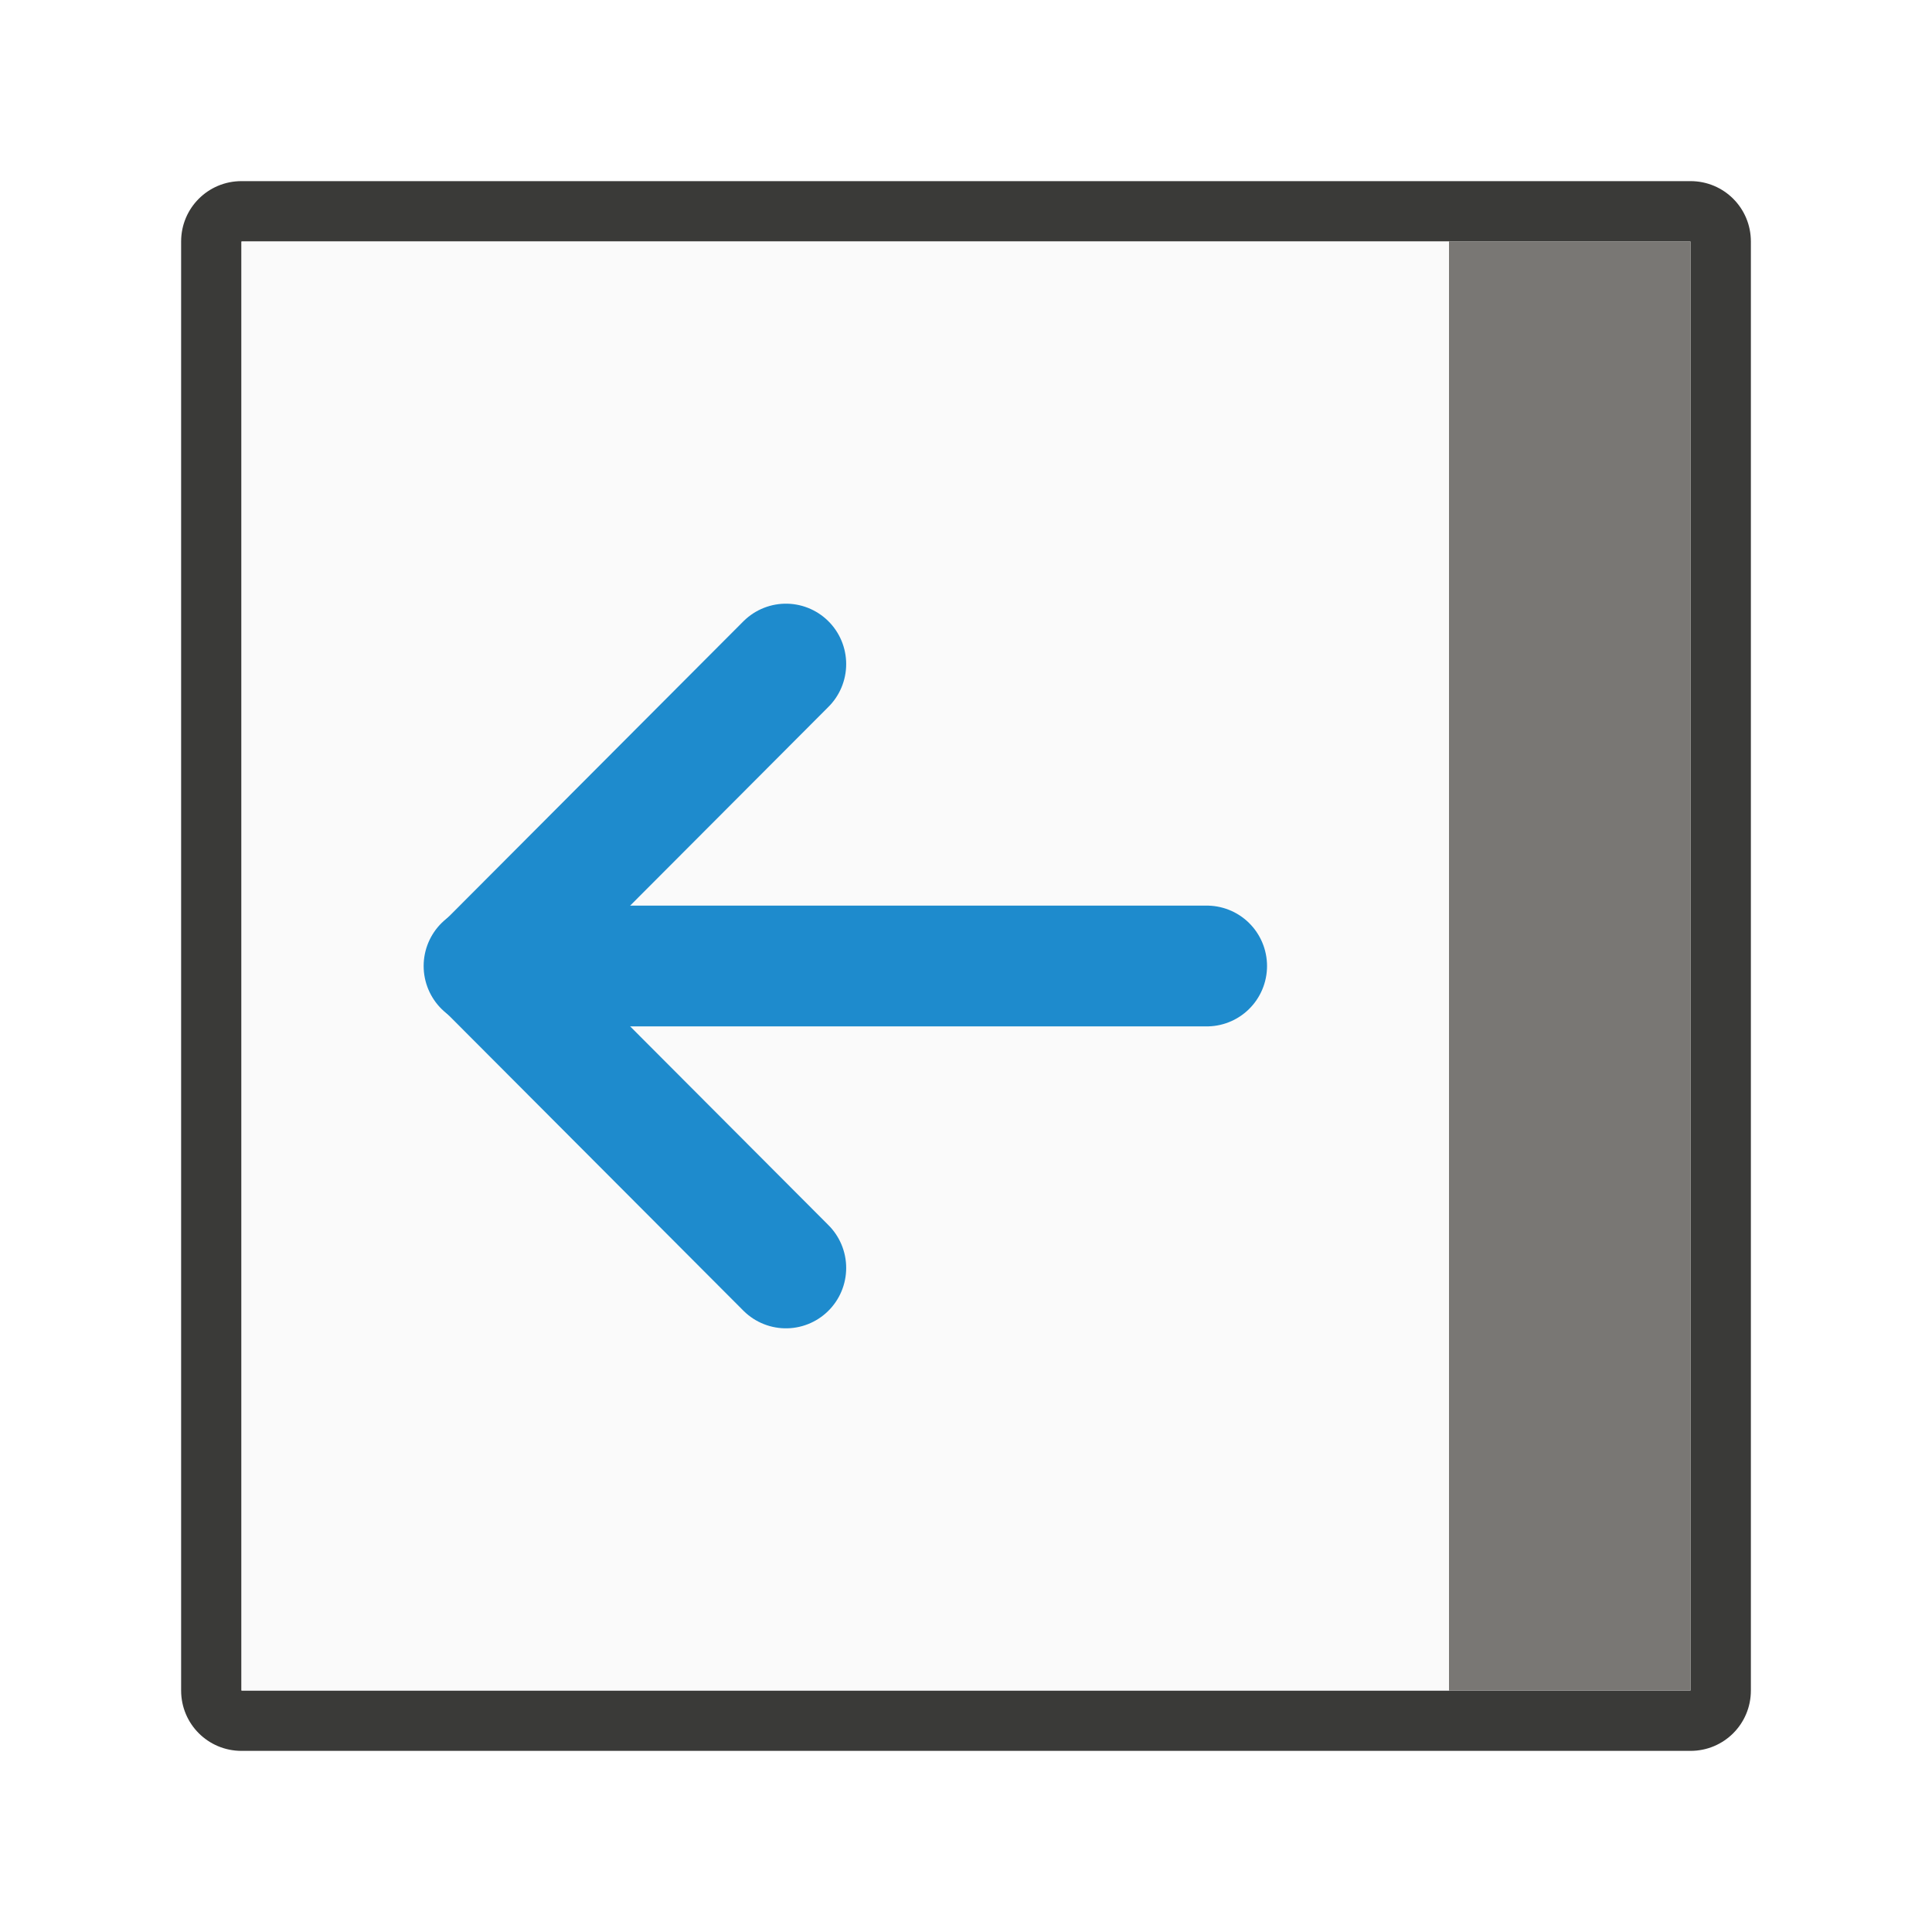
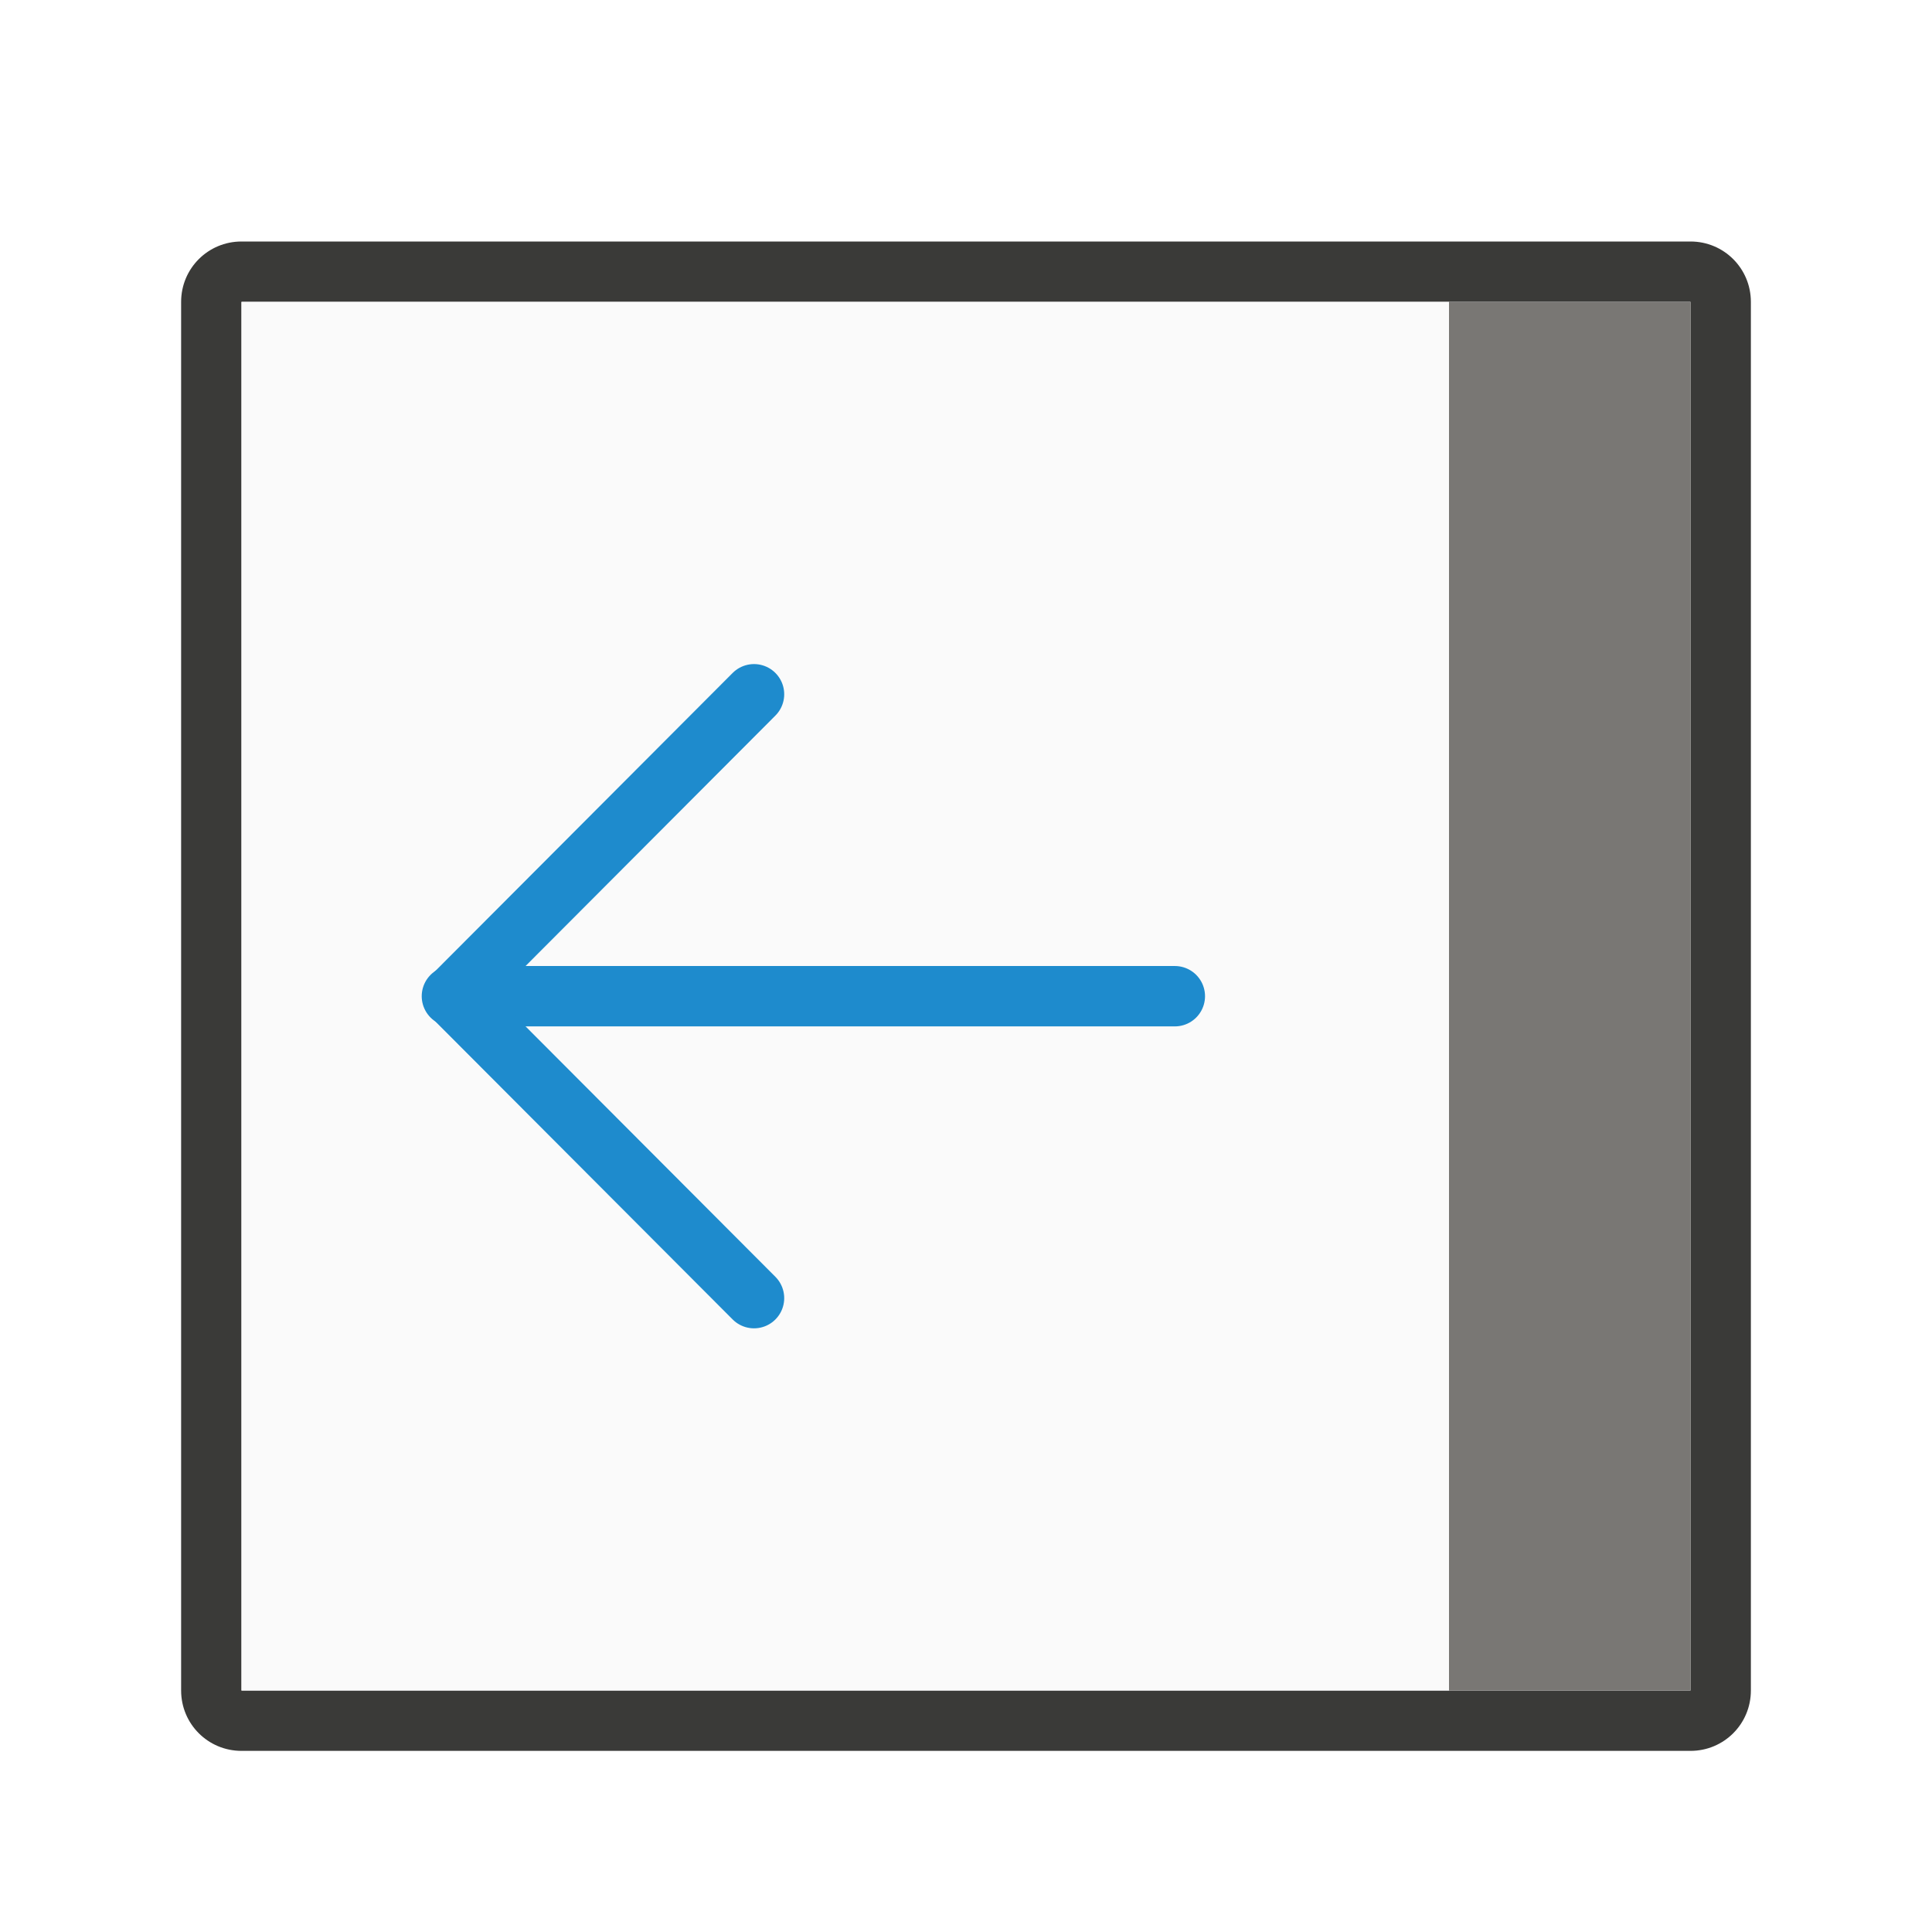
<svg xmlns="http://www.w3.org/2000/svg" viewBox="0 0 32 32">
-   <path d="m29 4c0-.554-.446-1-1-1h-24c-.554 0-1 .446-1 1v24c0 .554.446 1 1 1h24c.554 0 1-.446 1-1zm-1 0v24h-20-4v-19-5h4z" fill="#3a3a38" />
-   <path d="m24 4v24h-20v-24z" fill="#fafafa" stroke-width=".913" />
-   <path d="m28 4v24h-4v-24z" fill="#797774" stroke-width=".784" />
-   <g fill="none" stroke="#1e8bcd" stroke-linecap="round" stroke-width="2" transform="matrix(-.9977956 0 0 1.000202 36.96473 -7.004655)">
-     <path d="m17.014 23h12" />
-     <path d="m24 18 5 5-5 5" stroke-linejoin="round" />
+   <g transform="matrix(0 -1 -1 0 32 32)">
+     <path d="m27 3c.554 0 1 .446 1 1v24c0 .554-.446 1-1 1h-23c-.554 0-1-.446-1-1v-24c0-.554.446-1 1-1zm0 1h-23v24h23z" fill="#3a3a38" />
+     <path d="m27 8h-23v20h23z" fill="#fafafa" stroke-width=".913" />
+     <path d="m27 4h-23v4h23z" fill="#797774" stroke-width=".784" />
+     <g fill="none" stroke="#1e8bcd" stroke-linecap="round" transform="matrix(0 1 -1 0 31.9988 0)">
+       <path d="m12.541 16.499h11.974" />
+       <path d="m19.511 11.498 4.989 5.001-4.989 5.001" stroke-linejoin="round" />
+     </g>
  </g>
</svg>
